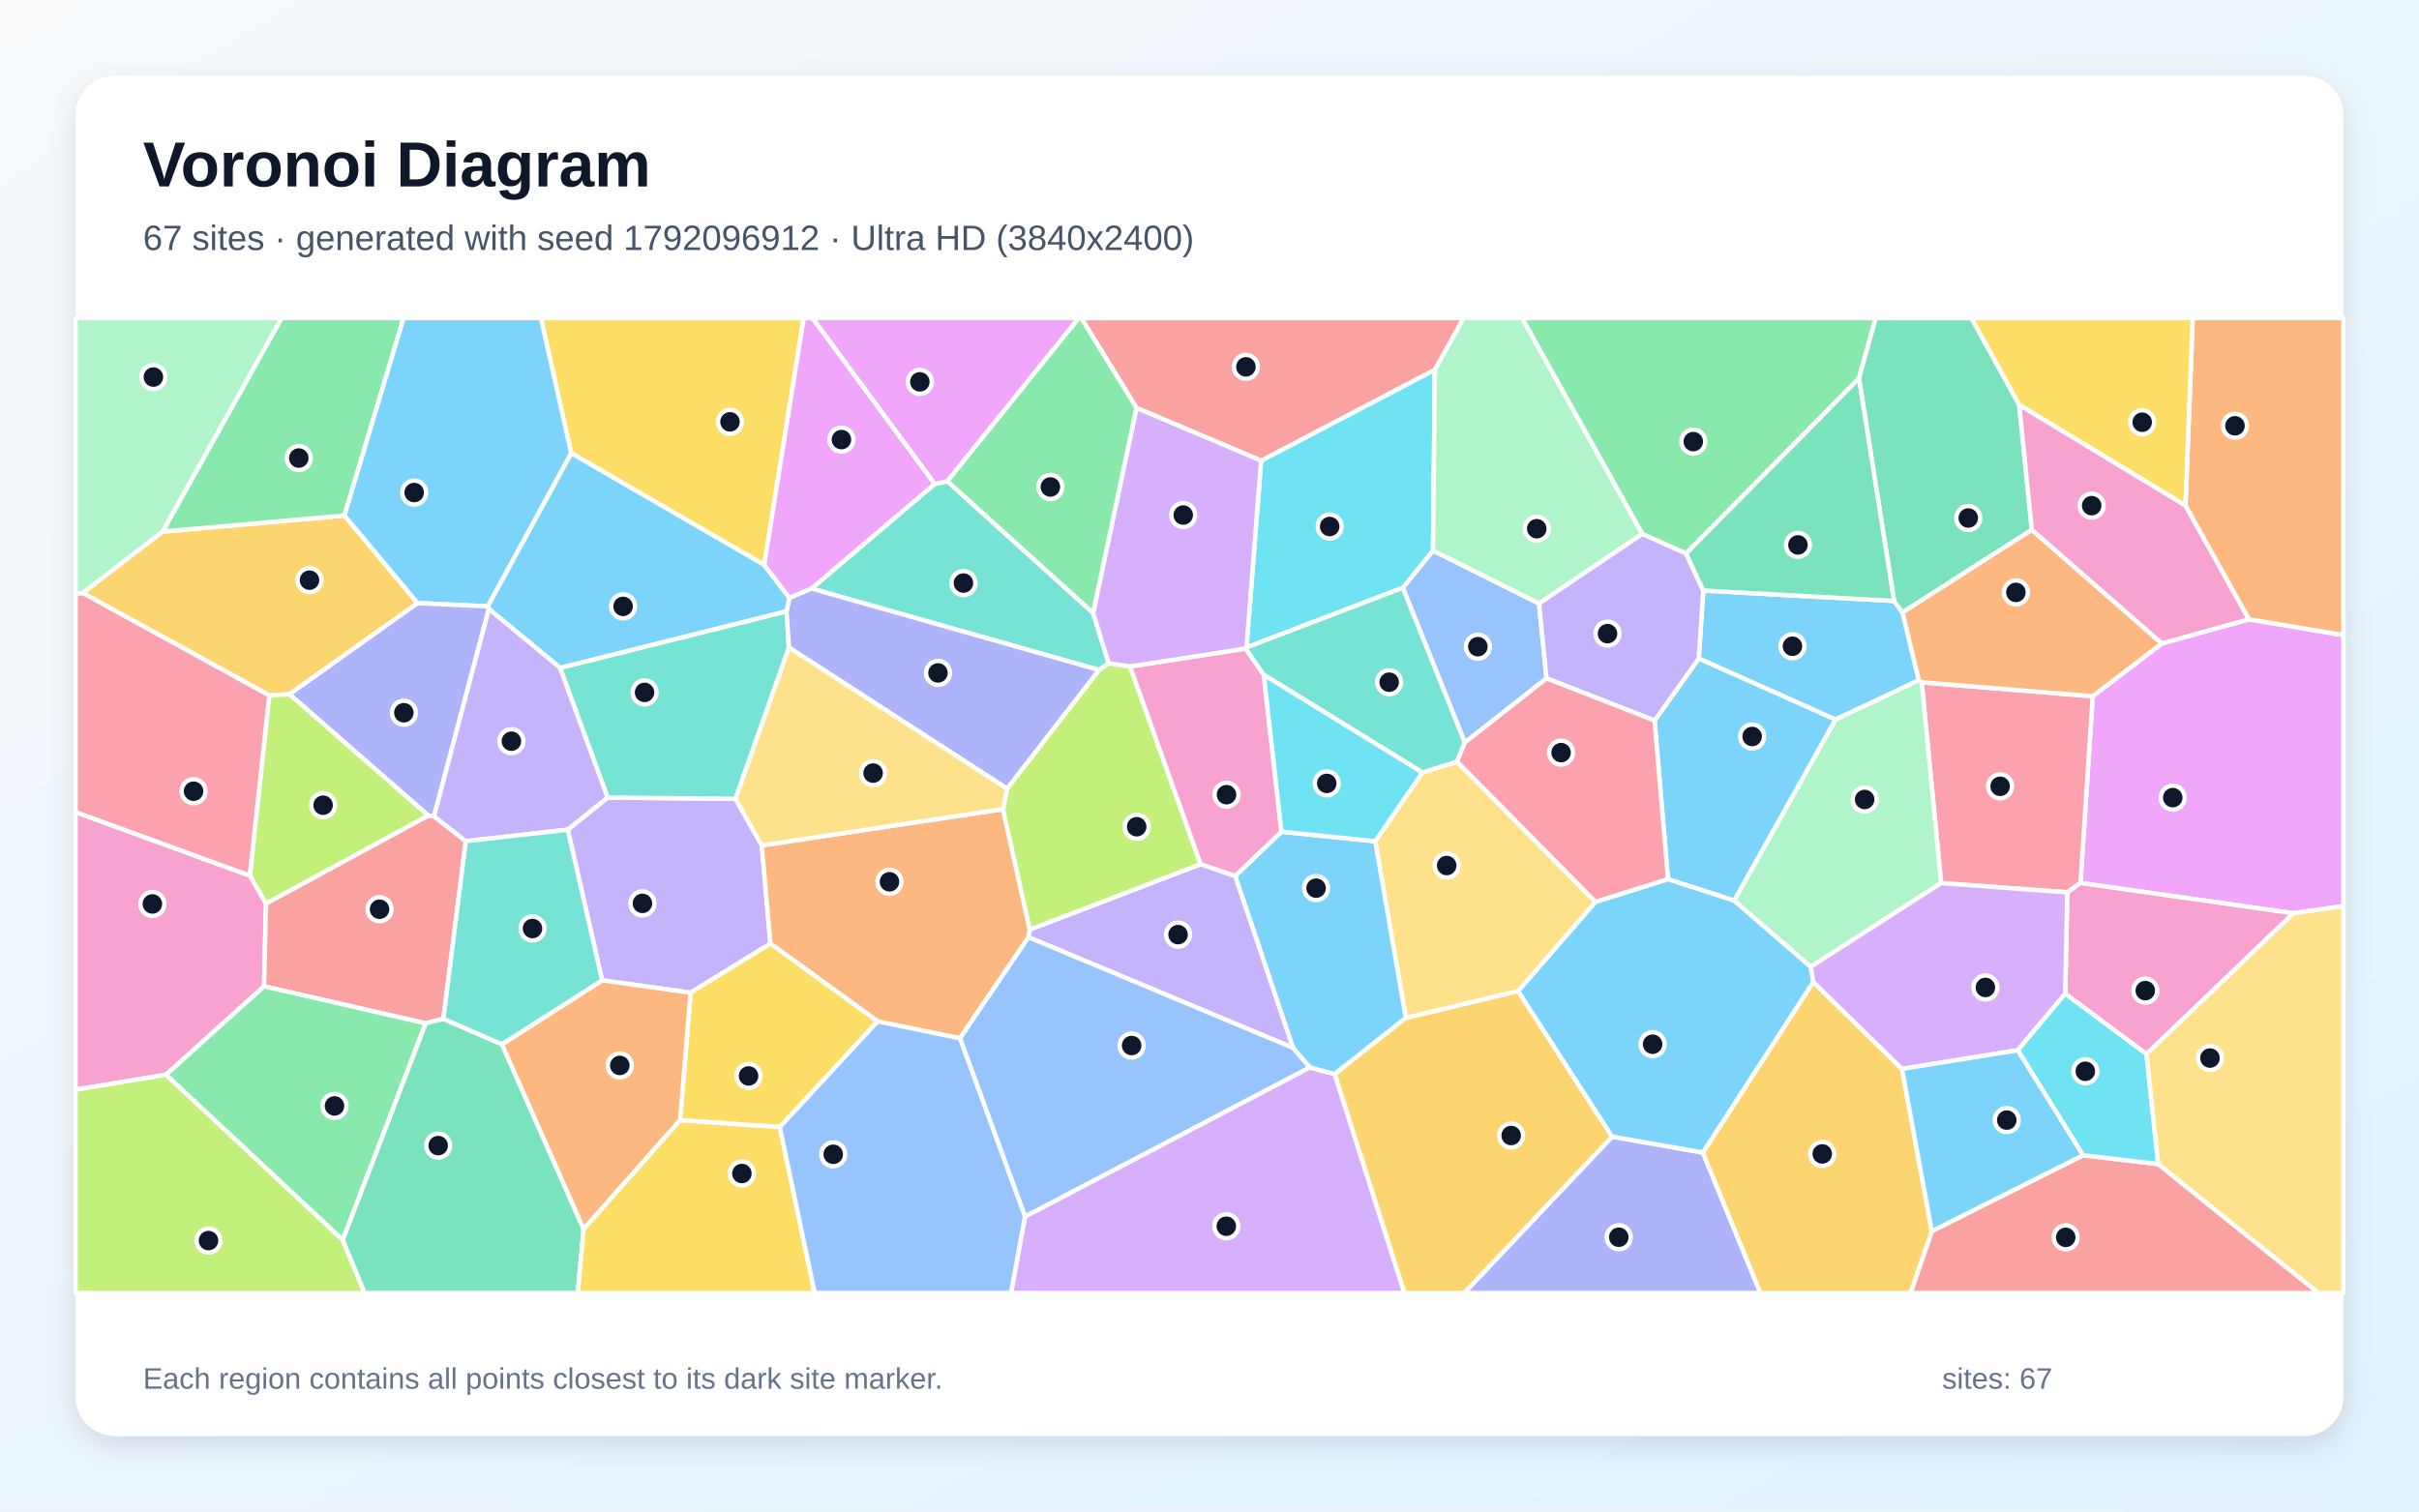
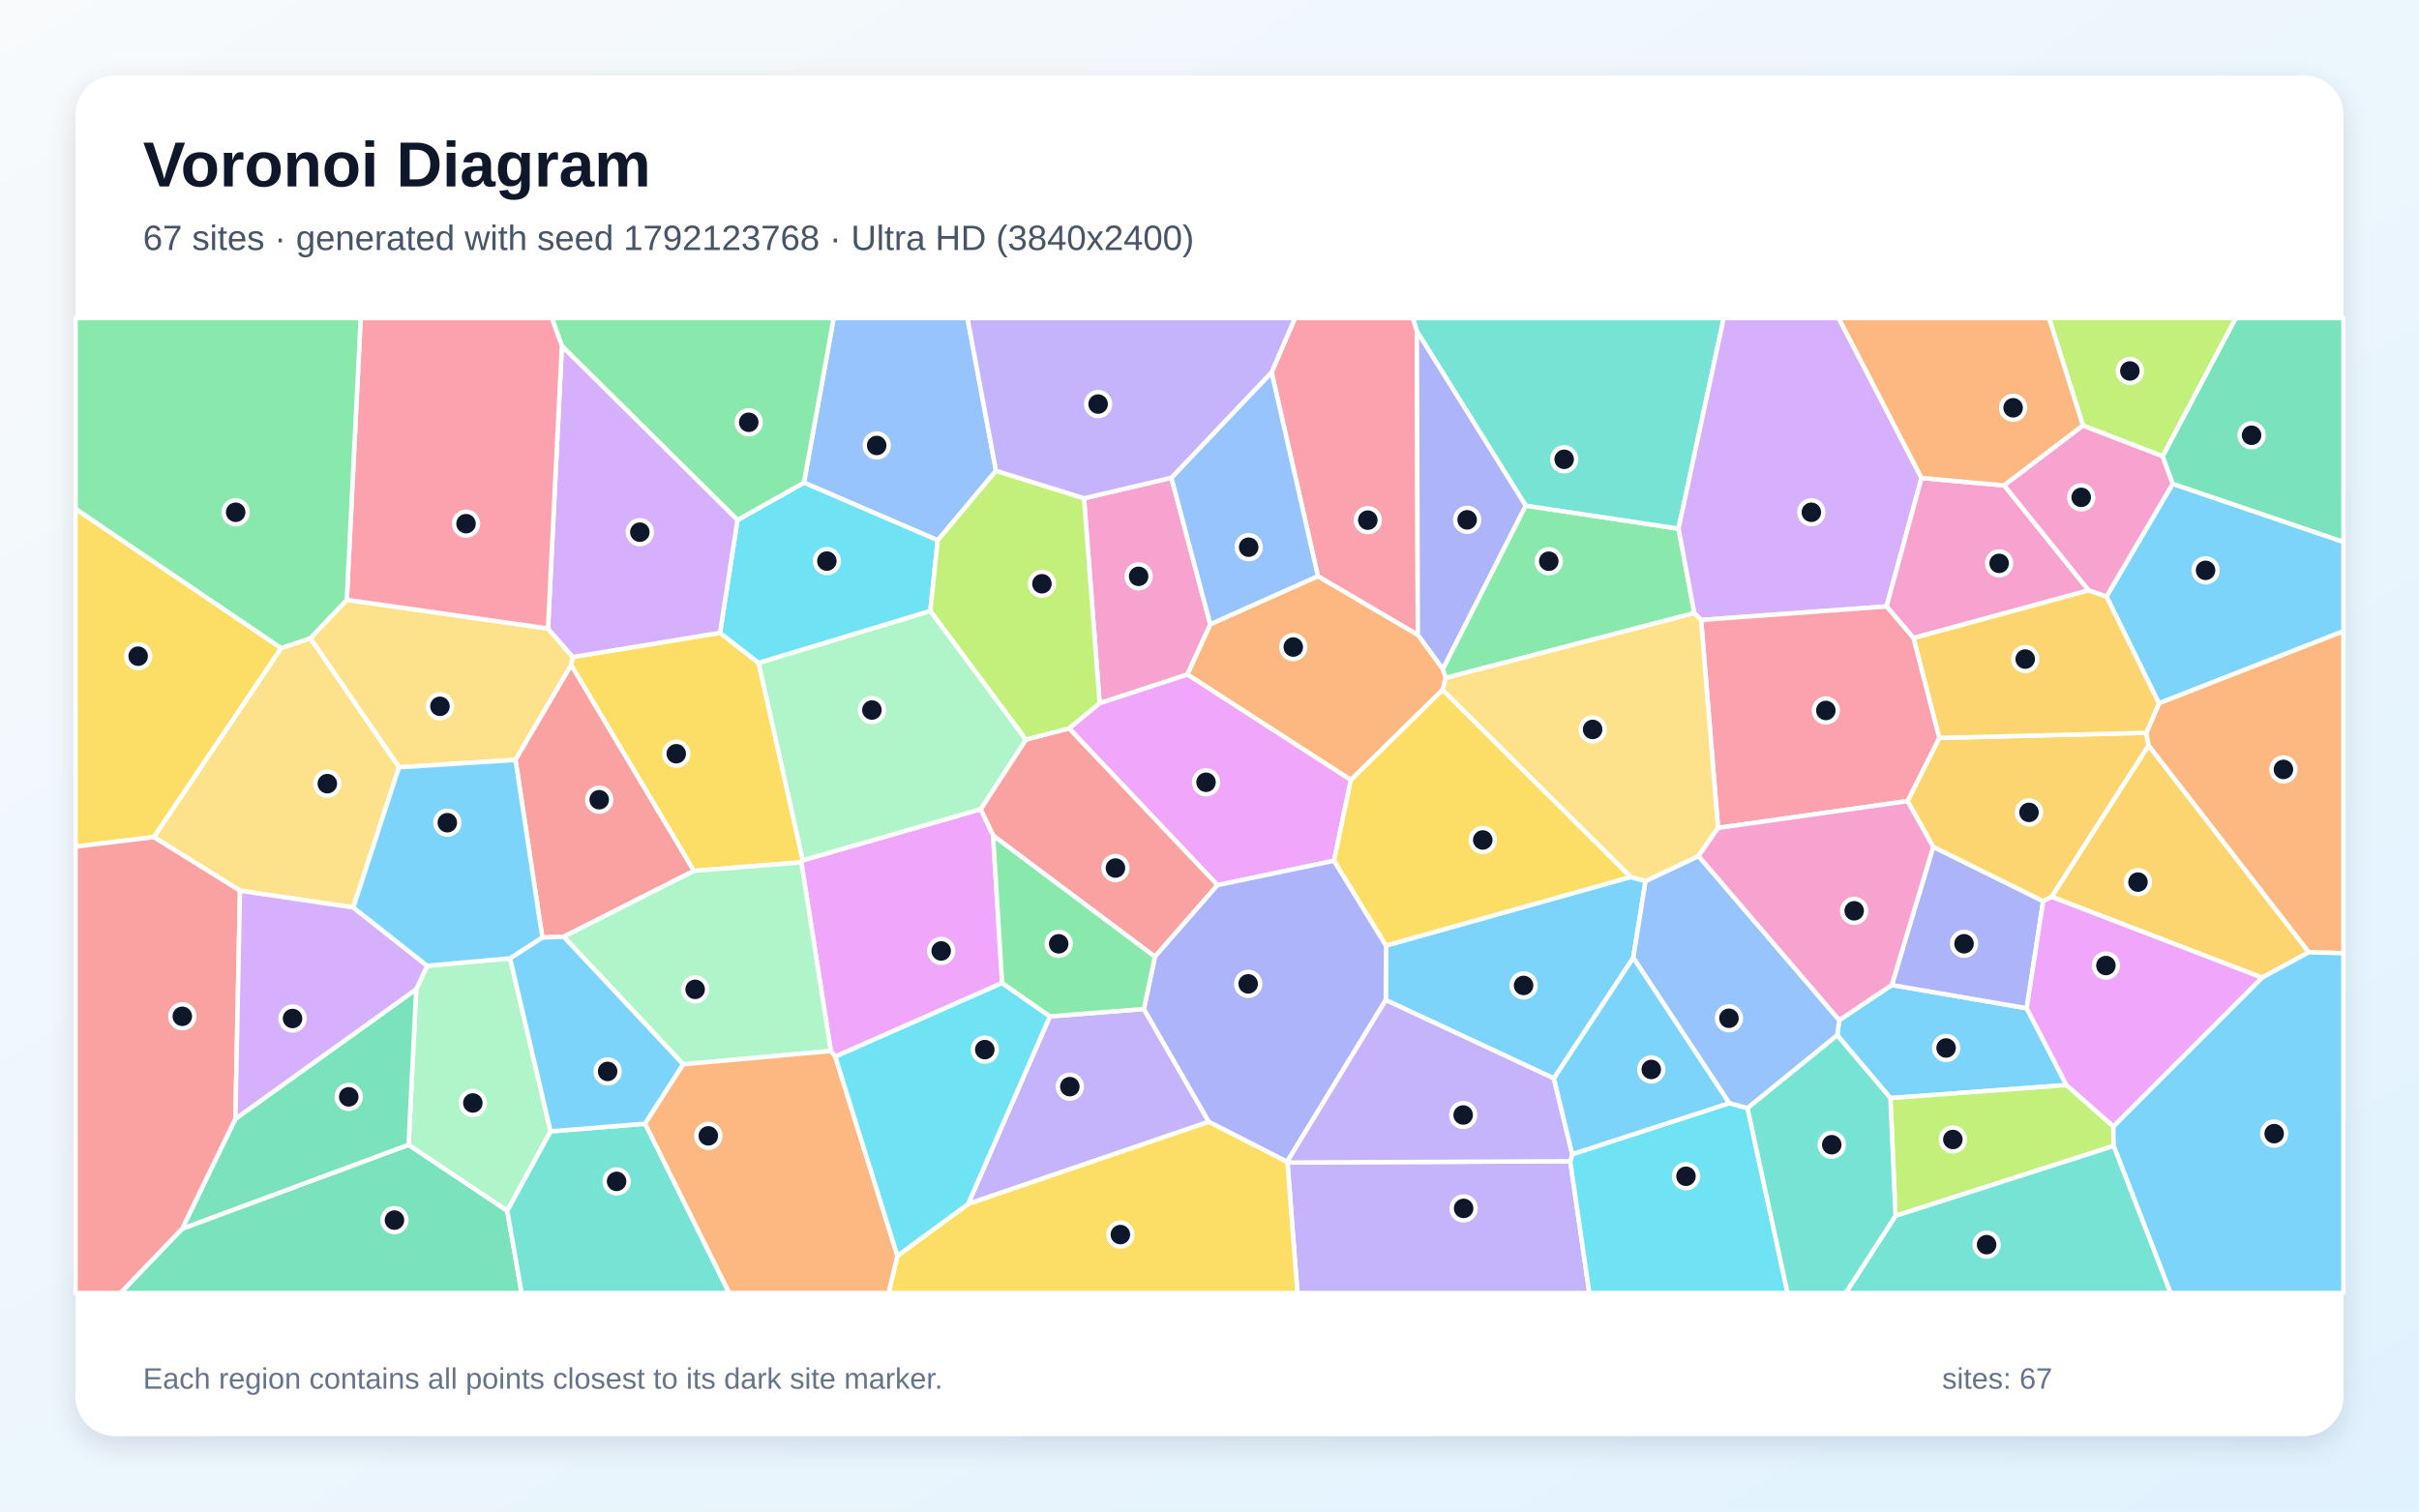
<svg xmlns="http://www.w3.org/2000/svg" width="3840" height="2400" viewBox="0 0 3840 2400" role="img" aria-labelledby="title description">
  <defs>
    <linearGradient id="background" x1="0" y1="0" x2="1" y2="1">
      <stop stop-color="#F8FAFC" />
      <stop offset="1" stop-color="#E0F2FE" />
    </linearGradient>
    <filter id="shadow" x="-5%" y="-5%" width="110%" height="110%">
      <feDropShadow dx="0" dy="15" stdDeviation="22" flood-color="#0F172A" flood-opacity=".12" />
    </filter>
  </defs>
  <rect width="3840" height="2400" fill="url(#background)" />
  <rect x="120" y="120" width="3600" height="2160" rx="63" fill="#FFFFFF" filter="url(#shadow)" />
  <g font-family="Arial, sans-serif">
    <text x="227" y="296" font-size="101" font-weight="700" fill="#0F172A">Voronoi Diagram</text>
-     <text x="227" y="397" font-size="56" fill="#475569">67 sites · generated with seed 1792096912 · Ultra HD (3840x2400)</text>
+     <text x="227" y="397" font-size="56" fill="#475569">67 sites · generated with seed 1792123768 · Ultra HD (3840x2400)</text>
  </g>
  <g stroke="#FFFFFF" stroke-width="7" stroke-linejoin="round">
-     <polygon points="3046.1,1080.2 2913.7,1142.5 2696.6,1045.6 2703.9,937.7 3006.7,954.2 3020.1,972.5" fill="#38BDF8" fill-opacity="0.65" />
-     <polygon points="1096.3,1576.2 955.9,1556.6 901.2,1317.4 964.5,1266.3 1167.6,1268.4 1209.3,1342.3 1223.0,1498.3" fill="#A78BFA" fill-opacity="0.65" />
-     <polygon points="263.6,1706.4 120.0,1730.3 120.0,1289.4 396.8,1390.4 422.3,1434.5 419.2,1566.1" fill="#F472B6" fill-opacity="0.65" />
-     <polygon points="1592.2,1284.7 1634.8,1476.0 1632.6,1488.1 1523.9,1648.7 1393.2,1621.8 1223.0,1498.3 1209.3,1342.3" fill="#FB923C" fill-opacity="0.65" />
-     <polygon points="1237.9,1789.6 1079.6,1778.8 1096.3,1576.2 1223.0,1498.3 1393.2,1621.8" fill="#FACC15" fill-opacity="0.65" />
-     <polygon points="2676.5,878.9 2606.9,847.8 2416.0,505.0 2977.6,505.0 2951.0,600.9" fill="#4ADE80" fill-opacity="0.65" />
-     <polygon points="1483.6,768.5 1503.9,764.1 1735.2,973.2 1759.9,1053.1 1744.8,1063.9 1288.3,934.5" fill="#2DD4BF" fill-opacity="0.65" />
-     <polygon points="2443.1,958.3 2455.0,1077.1 2325.3,1179.1 2226.8,933.3 2274.8,874.2" fill="#60A5FA" fill-opacity="0.65" />
-     <polygon points="3640.7,1450.1 3302.6,1402.0 3322.1,1105.5 3431.8,1021.6 3570.1,983.3 3720.0,1008.4 3720.0,1438.7" fill="#E879F9" fill-opacity="0.65" />
-     <polygon points="3205.4,642.7 3225.4,841.2 3020.1,972.5 3006.7,954.2 2951.0,600.9 2977.6,505.0 3129.5,505.0" fill="#34D399" fill-opacity="0.65" />
-     <polygon points="703.9,1617.7 675.6,1624.8 419.2,1566.1 422.3,1434.5 679.8,1294.9 689.0,1296.1 739.4,1335.6" fill="#F87171" fill-opacity="0.65" />
-     <polygon points="2559.1,1804.7 2703.2,1830.0 2794.6,2053.0 2324.2,2053.0" fill="#818CF8" fill-opacity="0.65" />
-     <polygon points="258.1,844.0 546.8,818.6 663.0,957.6 459.5,1102.4 427.7,1104.3 131.2,941.5" fill="#FBBF24" fill-opacity="0.65" />
-     <polygon points="120.0,1730.3 263.6,1706.4 544.0,1968.6 578.9,2053.0 120.0,2053.0" fill="#A3E635" fill-opacity="0.65" />
-     <polygon points="1627.1,1931.6 2079.1,1694.8 2118.8,1705.4 2229.5,2053.0 1604.9,2053.0" fill="#C084FC" fill-opacity="0.65" />
-     <polygon points="3281.7,1416.9 3081.4,1402.2 3050.5,1083.4 3322.1,1105.5 3302.6,1402.0" fill="#FB7185" fill-opacity="0.65" />
-     <polygon points="2002.0,731.4 2277.8,586.9 2274.8,874.2 2226.8,933.3 1978.7,1028.1" fill="#22D3EE" fill-opacity="0.65" />
-     <polygon points="3050.5,1083.4 3081.4,1402.2 2874.3,1535.2 2752.8,1430.0 2913.7,1142.5 3046.1,1080.2" fill="#86EFAC" fill-opacity="0.65" />
-     <polygon points="2532.9,1432.1 2410.0,1573.8 2231.6,1616.4 2183.1,1335.8 2257.9,1226.6 2312.9,1209.3" fill="#FCD34D" fill-opacity="0.65" />
-     <polygon points="2034.2,1320.6 2183.1,1335.8 2231.6,1616.4 2118.8,1705.4 2079.1,1694.8 2052.5,1663.8 1960.7,1390.9" fill="#38BDF8" fill-opacity="0.65" />
-     <polygon points="2752.8,1430.0 2647.8,1396.1 2626.5,1144.1 2696.6,1045.6 2913.7,1142.5" fill="#38BDF8" fill-opacity="0.65" />
-     <polygon points="1905.9,1372.0 1960.7,1390.9 2052.5,1663.8 1632.6,1488.1 1634.8,1476.0" fill="#A78BFA" fill-opacity="0.65" />
-     <polygon points="3407.4,1673.8 3278.4,1577.9 3281.7,1416.9 3302.6,1402.0 3640.7,1450.1" fill="#F472B6" fill-opacity="0.65" />
-     <polygon points="3431.8,1021.6 3322.1,1105.5 3050.5,1083.4 3046.1,1080.2 3020.1,972.5 3225.4,841.2" fill="#FB923C" fill-opacity="0.65" />
-     <polygon points="1213.2,897.0 906.7,719.5 858.6,505.0 1275.8,505.0" fill="#FACC15" fill-opacity="0.65" />
-     <polygon points="546.8,818.6 258.1,844.0 446.9,505.0 640.7,505.0" fill="#4ADE80" fill-opacity="0.65" />
-     <polygon points="889.0,1060.4 1248.6,970.5 1252.4,1028.2 1167.6,1268.4 964.5,1266.3" fill="#2DD4BF" fill-opacity="0.65" />
-     <polygon points="2052.5,1663.8 2079.1,1694.8 1627.1,1931.6 1523.9,1648.7 1632.6,1488.1" fill="#60A5FA" fill-opacity="0.65" />
-     <polygon points="1503.9,764.1 1483.6,768.5 1289.6,505.0 1712.5,505.0" fill="#E879F9" fill-opacity="0.65" />
-     <polygon points="544.0,1968.6 675.6,1624.8 703.9,1617.7 796.8,1658.1 926.5,1951.7 917.2,2053.0 578.9,2053.0" fill="#34D399" fill-opacity="0.65" />
-     <polygon points="3066.6,1954.9 3306.7,1834.3 3426.0,1848.3 3680.5,2053.0 3032.9,2053.0" fill="#F87171" fill-opacity="0.65" />
-     <polygon points="1598.8,1252.4 1252.4,1028.2 1248.6,970.5 1253.1,949.1 1288.3,934.5 1744.8,1063.9" fill="#818CF8" fill-opacity="0.65" />
-     <polygon points="2703.2,1830.0 2878.4,1559.1 3019.3,1697.2 3066.6,1954.9 3032.9,2053.0 2794.6,2053.0" fill="#FBBF24" fill-opacity="0.65" />
-     <polygon points="1793.9,1058.2 1905.9,1372.0 1634.8,1476.0 1592.2,1284.7 1598.8,1252.4 1744.8,1063.9 1759.9,1053.1" fill="#A3E635" fill-opacity="0.65" />
-     <polygon points="3203.1,1667.6 3019.3,1697.2 2878.4,1559.1 2874.3,1535.2 3081.4,1402.2 3281.7,1416.9 3278.4,1577.9" fill="#C084FC" fill-opacity="0.65" />
-     <polygon points="131.2,941.5 427.7,1104.3 396.8,1390.4 120.0,1289.4 120.0,942.6" fill="#FB7185" fill-opacity="0.65" />
-     <polygon points="3426.0,1848.3 3306.7,1834.3 3203.1,1667.6 3278.4,1577.9 3407.4,1673.8" fill="#22D3EE" fill-opacity="0.65" />
-     <polygon points="2443.1,958.3 2274.8,874.2 2277.8,586.9 2323.3,505.0 2416.0,505.0 2606.9,847.8" fill="#86EFAC" fill-opacity="0.65" />
-     <polygon points="3426.0,1848.3 3407.4,1673.8 3640.7,1450.1 3720.0,1438.7 3720.0,2053.0 3680.5,2053.0" fill="#FCD34D" fill-opacity="0.65" />
-     <polygon points="776.1,966.9 774.1,962.8 906.7,719.5 1213.2,897.0 1253.1,949.1 1248.6,970.5 889.0,1060.4" fill="#38BDF8" fill-opacity="0.65" />
-     <polygon points="906.7,719.5 774.1,962.8 663.0,957.6 546.8,818.6 640.7,505.0 858.6,505.0" fill="#38BDF8" fill-opacity="0.65" />
-     <polygon points="2626.5,1144.1 2455.0,1077.1 2443.1,958.3 2606.9,847.8 2676.5,878.9 2703.9,937.7 2696.6,1045.6" fill="#A78BFA" fill-opacity="0.65" />
-     <polygon points="1977.4,1029.8 2006.2,1071.5 2034.2,1320.6 1960.7,1390.9 1905.9,1372.0 1793.9,1058.2" fill="#F472B6" fill-opacity="0.65" />
-     <polygon points="926.5,1951.7 796.8,1658.1 955.9,1556.6 1096.3,1576.2 1079.6,1778.8" fill="#FB923C" fill-opacity="0.65" />
-     <polygon points="926.5,1951.7 1079.6,1778.8 1237.9,1789.6 1293.3,2053.0 917.2,2053.0" fill="#FACC15" fill-opacity="0.65" />
-     <polygon points="544.0,1968.6 263.6,1706.4 419.2,1566.1 675.6,1624.8" fill="#4ADE80" fill-opacity="0.65" />
-     <polygon points="2312.9,1209.3 2257.9,1226.6 2006.2,1071.5 1977.4,1029.8 1978.7,1028.1 2226.8,933.3 2325.3,1179.1" fill="#2DD4BF" fill-opacity="0.65" />
-     <polygon points="1237.9,1789.6 1393.2,1621.8 1523.9,1648.7 1627.1,1931.6 1604.9,2053.0 1293.3,2053.0" fill="#60A5FA" fill-opacity="0.65" />
-     <polygon points="1483.6,768.5 1288.3,934.5 1253.1,949.1 1213.2,897.0 1275.8,505.0 1289.6,505.0" fill="#E879F9" fill-opacity="0.65" />
-     <polygon points="3006.7,954.2 2703.9,937.7 2676.5,878.9 2951.0,600.9" fill="#34D399" fill-opacity="0.65" />
-     <polygon points="2277.8,586.9 2002.0,731.4 1804.1,647.7 1716.4,505.0 2323.3,505.0" fill="#F87171" fill-opacity="0.65" />
-     <polygon points="689.0,1296.1 679.8,1294.9 459.5,1102.4 663.0,957.6 774.1,962.8 776.1,966.9" fill="#818CF8" fill-opacity="0.65" />
-     <polygon points="2118.8,1705.4 2231.6,1616.4 2410.0,1573.8 2559.1,1804.7 2324.2,2053.0 2229.5,2053.0" fill="#FBBF24" fill-opacity="0.65" />
-     <polygon points="679.8,1294.9 422.3,1434.5 396.8,1390.4 427.7,1104.3 459.5,1102.4" fill="#A3E635" fill-opacity="0.65" />
-     <polygon points="1804.1,647.7 2002.0,731.4 1978.7,1028.1 1977.4,1029.8 1793.9,1058.2 1759.9,1053.1 1735.2,973.2" fill="#C084FC" fill-opacity="0.65" />
-     <polygon points="2626.5,1144.1 2647.8,1396.1 2532.9,1432.1 2312.9,1209.3 2325.3,1179.1 2455.0,1077.1" fill="#FB7185" fill-opacity="0.65" />
-     <polygon points="2257.9,1226.6 2183.1,1335.8 2034.2,1320.6 2006.2,1071.5" fill="#22D3EE" fill-opacity="0.65" />
-     <polygon points="258.1,844.0 131.2,941.5 120.0,942.6 120.0,505.0 446.9,505.0" fill="#86EFAC" fill-opacity="0.65" />
-     <polygon points="1252.4,1028.2 1598.8,1252.4 1592.2,1284.7 1209.3,1342.3 1167.6,1268.4" fill="#FCD34D" fill-opacity="0.65" />
-     <polygon points="2410.0,1573.8 2532.9,1432.1 2647.8,1396.1 2752.8,1430.0 2874.3,1535.2 2878.4,1559.1 2703.2,1830.0 2559.1,1804.7" fill="#38BDF8" fill-opacity="0.65" />
-     <polygon points="3306.7,1834.3 3066.6,1954.9 3019.3,1697.2 3203.1,1667.6" fill="#38BDF8" fill-opacity="0.65" />
-     <polygon points="776.1,966.9 889.0,1060.4 964.5,1266.3 901.2,1317.4 739.4,1335.6 689.0,1296.1" fill="#A78BFA" fill-opacity="0.65" />
-     <polygon points="3469.3,802.5 3570.1,983.3 3431.8,1021.6 3225.4,841.2 3205.4,642.7" fill="#F472B6" fill-opacity="0.65" />
-     <polygon points="3570.1,983.3 3469.3,802.5 3480.8,505.0 3720.0,505.0 3720.0,1008.4" fill="#FB923C" fill-opacity="0.65" />
-     <polygon points="3469.3,802.5 3205.4,642.7 3129.5,505.0 3480.8,505.0" fill="#FACC15" fill-opacity="0.65" />
-     <polygon points="1804.1,647.7 1735.2,973.2 1503.9,764.1 1712.5,505.0 1716.4,505.0" fill="#4ADE80" fill-opacity="0.65" />
-     <polygon points="796.8,1658.1 703.9,1617.7 739.4,1335.6 901.2,1317.4 955.9,1556.6" fill="#2DD4BF" fill-opacity="0.65" />
+     <polygon points="3280.4,1722.9 3000.9,1743.6 2916.5,1643.8 2919.7,1619.8 3003.1,1564.0 3217.3,1600.9" fill="#38BDF8" fill-opacity="0.65" />
+     <polygon points="1815.8,1602.1 1919.0,1781.2 1536.8,1911.7 1666.6,1613.8" fill="#A78BFA" fill-opacity="0.65" />
+     <polygon points="3306.5,675.5 3433.1,724.2 3449.2,768.2 3344.0,947.4 3315.4,937.5 3181.2,770.7" fill="#F472B6" fill-opacity="0.65" />
+     <polygon points="2289.9,1095.6 2144.4,1238.5 1884.7,1070.9 1921.2,991.2 2092.1,914.8 2250.7,1007.9 2290.4,1062.1 2295.2,1076.4" fill="#FB923C" fill-opacity="0.65" />
+     <polygon points="1274.4,1366.0 1272.1,1369.2 1101.5,1382.8 906.7,1056.1 909.3,1043.2 1143.0,1004.8 1204.4,1052.7" fill="#FACC15" fill-opacity="0.65" />
+     <polygon points="2295.2,1076.4 2290.4,1062.1 2421.9,802.8 2664.6,839.4 2689.6,973.5" fill="#4ADE80" fill-opacity="0.65" />
+     <polygon points="2664.6,839.4 2421.9,802.8 2249.2,526.0 2242.7,505.0 2736.3,505.0" fill="#2DD4BF" fill-opacity="0.65" />
+     <polygon points="1581.1,747.5 1488.6,857.9 1276.2,766.4 1323.4,505.0 1535.8,505.0" fill="#60A5FA" fill-opacity="0.65" />
+     <polygon points="2117.7,1366.7 1932.7,1405.4 1697.0,1156.5 1745.6,1116.4 1884.7,1070.9 2144.4,1238.5" fill="#E879F9" fill-opacity="0.65" />
+     <polygon points="289.1,1951.0 648.6,1817.7 805.3,1922.4 828.0,2053.0 191.2,2053.0" fill="#34D399" fill-opacity="0.65" />
+     <polygon points="1576.5,1326.7 1556.6,1284.9 1628.4,1174.3 1697.0,1156.5 1932.7,1405.4 1833.4,1519.1" fill="#F87171" fill-opacity="0.65" />
+     <polygon points="3217.3,1600.9 3003.1,1564.0 3068.9,1344.6 3243.4,1430.8" fill="#818CF8" fill-opacity="0.65" />
+     <polygon points="3028.0,1272.0 3078.4,1171.7 3407.2,1163.5 3410.7,1183.9 3257.0,1424.0 3243.4,1430.8 3068.9,1344.6" fill="#FBBF24" fill-opacity="0.65" />
+     <polygon points="3009.0,1930.6 3000.9,1743.6 3280.4,1722.9 3354.8,1788.4 3355.3,1819.6" fill="#A3E635" fill-opacity="0.65" />
+     <polygon points="3050.3,759.0 2994.8,962.9 2700.4,984.4 2689.6,973.5 2664.6,839.4 2736.3,505.0 2918.8,505.0" fill="#C084FC" fill-opacity="0.65" />
+     <polygon points="2249.2,526.0 2250.7,1007.9 2092.1,914.8 2018.6,591.1 2055.7,505.0 2242.7,505.0" fill="#FB7185" fill-opacity="0.65" />
+     <polygon points="1170.7,825.7 1276.2,766.4 1488.6,857.9 1476.8,970.3 1204.4,1052.7 1143.0,1004.8" fill="#22D3EE" fill-opacity="0.65" />
+     <polygon points="660.7,1570.7 678.1,1533.5 809.7,1521.6 874.0,1796.4 805.3,1922.4 648.6,1817.7" fill="#86EFAC" fill-opacity="0.65" />
+     <polygon points="818.3,1206.6 633.4,1218.3 492.6,1013.4 550.5,952.4 869.9,998.0 909.3,1043.2 906.7,1056.1" fill="#FCD34D" fill-opacity="0.65" />
+     <polygon points="2588.4,1392.5 2612.2,1398.9 2592.7,1520.8 2466.7,1712.3 2199.8,1587.9 2200.3,1501.3" fill="#38BDF8" fill-opacity="0.65" />
+     <polygon points="3427.2,1116.7 3344.0,947.4 3449.2,768.2 3720.0,860.4 3720.0,1002.3" fill="#38BDF8" fill-opacity="0.65" />
+     <polygon points="2043.8,1845.9 2492.7,1843.8 2523.0,2053.0 2059.6,2053.0" fill="#A78BFA" fill-opacity="0.65" />
+     <polygon points="1859.5,758.6 1921.2,991.2 1884.7,1070.9 1745.6,1116.4 1720.8,791.2" fill="#F472B6" fill-opacity="0.65" />
+     <polygon points="3665.0,1512.1 3410.7,1183.9 3407.2,1163.5 3427.2,1116.7 3720.0,1002.3 3720.0,1513.5" fill="#FB923C" fill-opacity="0.65" />
+     <polygon points="1424.6,1994.0 1536.8,1911.7 1919.0,1781.2 2043.3,1844.5 2043.8,1845.9 2059.6,2053.0 1410.5,2053.0" fill="#FACC15" fill-opacity="0.65" />
+     <polygon points="1276.2,766.4 1170.7,825.7 891.9,549.4 876.0,505.0 1323.4,505.0" fill="#4ADE80" fill-opacity="0.65" />
+     <polygon points="805.3,1922.4 874.0,1796.4 1024.1,1784.2 1157.6,2053.0 828.0,2053.0" fill="#2DD4BF" fill-opacity="0.65" />
+     <polygon points="2018.6,591.1 2092.1,914.8 1921.2,991.2 1859.5,758.6" fill="#60A5FA" fill-opacity="0.65" />
+     <polygon points="1590.8,1560.9 1326.0,1677.7 1318.9,1668.8 1272.1,1369.2 1274.4,1366.0 1556.6,1284.9 1576.5,1326.7" fill="#E879F9" fill-opacity="0.65" />
+     <polygon points="3449.2,768.2 3433.1,724.2 3549.0,505.0 3720.0,505.0 3720.0,860.4" fill="#34D399" fill-opacity="0.65" />
+     <polygon points="894.8,1487.4 860.9,1488.5 818.3,1206.6 906.7,1056.1 1101.5,1382.8" fill="#F87171" fill-opacity="0.65" />
+     <polygon points="2043.3,1844.5 1919.0,1781.2 1815.8,1602.1 1833.4,1519.1 1932.7,1405.4 2117.7,1366.7 2200.3,1501.3 2199.8,1587.9" fill="#818CF8" fill-opacity="0.65" />
+     <polygon points="3590.8,1552.3 3257.0,1424.0 3410.7,1183.9 3665.0,1512.1" fill="#FBBF24" fill-opacity="0.65" />
+     <polygon points="1720.8,791.2 1745.6,1116.4 1697.0,1156.5 1628.4,1174.3 1476.8,970.3 1488.6,857.9 1581.1,747.5" fill="#A3E635" fill-opacity="0.65" />
+     <polygon points="891.9,549.4 1170.7,825.7 1143.0,1004.8 909.3,1043.2 869.9,998.0" fill="#C084FC" fill-opacity="0.65" />
+     <polygon points="891.9,549.4 869.9,998.0 550.5,952.4 572.6,505.0 876.0,505.0" fill="#FB7185" fill-opacity="0.65" />
+     <polygon points="2492.7,1843.8 2495.8,1832.6 2745.1,1751.6 2774.1,1759.5 2837.6,2053.0 2523.0,2053.0" fill="#22D3EE" fill-opacity="0.65" />
+     <polygon points="1318.9,1668.8 1084.5,1689.9 894.8,1487.4 1101.5,1382.8 1272.1,1369.2" fill="#86EFAC" fill-opacity="0.65" />
+     <polygon points="560.9,1440.9 381.0,1414.3 244.1,1329.1 446.3,1029.0 492.6,1013.4 633.4,1218.3" fill="#FCD34D" fill-opacity="0.65" />
+     <polygon points="1084.5,1689.9 1024.1,1784.2 874.0,1796.4 809.7,1521.6 860.9,1488.5 894.8,1487.4" fill="#38BDF8" fill-opacity="0.65" />
+     <polygon points="3355.3,1819.6 3354.8,1788.4 3590.8,1552.3 3665.0,1512.1 3720.0,1513.5 3720.0,2053.0 3445.5,2053.0" fill="#38BDF8" fill-opacity="0.65" />
+     <polygon points="2495.8,1832.6 2492.7,1843.8 2043.8,1845.9 2043.3,1844.5 2199.8,1587.9 2466.7,1712.3" fill="#A78BFA" fill-opacity="0.65" />
+     <polygon points="3037.5,1013.1 2994.8,962.9 3050.3,759.0 3181.2,770.7 3315.4,937.5" fill="#F472B6" fill-opacity="0.65" />
+     <polygon points="1024.1,1784.2 1084.5,1689.9 1318.9,1668.8 1326.0,1677.7 1424.6,1994.0 1410.5,2053.0 1157.6,2053.0" fill="#FB923C" fill-opacity="0.65" />
+     <polygon points="446.3,1029.0 244.1,1329.1 120.0,1344.3 120.0,808.0" fill="#FACC15" fill-opacity="0.65" />
+     <polygon points="550.5,952.4 492.6,1013.4 446.3,1029.0 120.0,808.0 120.0,505.0 572.6,505.0" fill="#4ADE80" fill-opacity="0.65" />
+     <polygon points="3009.0,1930.6 3355.3,1819.6 3445.5,2053.0 2929.9,2053.0" fill="#2DD4BF" fill-opacity="0.65" />
+     <polygon points="2774.1,1759.5 2745.1,1751.6 2592.7,1520.8 2612.2,1398.9 2696.3,1359.2 2919.7,1619.8 2916.5,1643.8" fill="#60A5FA" fill-opacity="0.65" />
+     <polygon points="3354.8,1788.4 3280.4,1722.9 3217.3,1600.9 3243.4,1430.8 3257.0,1424.0 3590.8,1552.3" fill="#E879F9" fill-opacity="0.65" />
+     <polygon points="373.7,1776.5 660.7,1570.7 648.6,1817.7 289.1,1951.0" fill="#34D399" fill-opacity="0.65" />
+     <polygon points="120.0,1344.3 244.1,1329.1 381.0,1414.3 373.7,1776.5 289.1,1951.0 191.2,2053.0 120.0,2053.0" fill="#F87171" fill-opacity="0.65" />
+     <polygon points="2249.2,526.0 2421.9,802.8 2290.4,1062.1 2250.7,1007.9" fill="#818CF8" fill-opacity="0.65" />
+     <polygon points="3427.2,1116.7 3407.2,1163.5 3078.4,1171.7 3037.5,1013.1 3315.4,937.5 3344.0,947.4" fill="#FBBF24" fill-opacity="0.65" />
+     <polygon points="3433.1,724.2 3306.5,675.5 3252.6,505.0 3549.0,505.0" fill="#A3E635" fill-opacity="0.65" />
+     <polygon points="381.0,1414.3 560.9,1440.9 678.1,1533.5 660.7,1570.7 373.7,1776.5" fill="#C084FC" fill-opacity="0.65" />
+     <polygon points="2727.3,1314.6 2700.4,984.4 2994.8,962.9 3037.5,1013.1 3078.4,1171.7 3028.0,1272.0" fill="#FB7185" fill-opacity="0.65" />
+     <polygon points="1326.0,1677.7 1590.8,1560.9 1666.6,1613.8 1536.8,1911.7 1424.6,1994.0" fill="#22D3EE" fill-opacity="0.65" />
+     <polygon points="1274.4,1366.0 1204.4,1052.7 1476.8,970.3 1628.4,1174.3 1556.6,1284.9" fill="#86EFAC" fill-opacity="0.65" />
+     <polygon points="2727.3,1314.6 2696.3,1359.2 2612.2,1398.9 2588.4,1392.5 2289.9,1095.6 2295.2,1076.4 2689.6,973.5 2700.4,984.4" fill="#FCD34D" fill-opacity="0.65" />
+     <polygon points="860.9,1488.5 809.7,1521.6 678.1,1533.5 560.9,1440.9 633.4,1218.3 818.3,1206.6" fill="#38BDF8" fill-opacity="0.65" />
+     <polygon points="2745.1,1751.6 2495.8,1832.6 2466.7,1712.3 2592.7,1520.8" fill="#38BDF8" fill-opacity="0.65" />
+     <polygon points="2018.6,591.1 1859.5,758.6 1720.8,791.2 1581.1,747.5 1535.8,505.0 2055.7,505.0" fill="#A78BFA" fill-opacity="0.65" />
+     <polygon points="2696.3,1359.2 2727.3,1314.6 3028.0,1272.0 3068.9,1344.6 3003.1,1564.0 2919.7,1619.8" fill="#F472B6" fill-opacity="0.65" />
+     <polygon points="3306.5,675.5 3181.2,770.7 3050.3,759.0 2918.8,505.0 3252.6,505.0" fill="#FB923C" fill-opacity="0.65" />
+     <polygon points="2588.4,1392.5 2200.3,1501.3 2117.7,1366.7 2144.4,1238.5 2289.9,1095.6" fill="#FACC15" fill-opacity="0.65" />
+     <polygon points="1590.8,1560.9 1576.5,1326.7 1833.4,1519.1 1815.8,1602.1 1666.6,1613.8" fill="#4ADE80" fill-opacity="0.65" />
+     <polygon points="2774.1,1759.5 2916.5,1643.8 3000.9,1743.6 3009.0,1930.6 2929.9,2053.0 2837.6,2053.0" fill="#2DD4BF" fill-opacity="0.65" />
  </g>
  <g>
-     <circle cx="2845.4" cy="1026.1" r="19" fill="#0F172A" stroke="#FFFFFF" stroke-width="7" />
-     <circle cx="1019.8" cy="1434.4" r="19" fill="#0F172A" stroke="#FFFFFF" stroke-width="7" />
-     <circle cx="241.9" cy="1435.3" r="19" fill="#0F172A" stroke="#FFFFFF" stroke-width="7" />
-     <circle cx="1412.0" cy="1400.1" r="19" fill="#0F172A" stroke="#FFFFFF" stroke-width="7" />
-     <circle cx="1188.3" cy="1708.4" r="19" fill="#0F172A" stroke="#FFFFFF" stroke-width="7" />
-     <circle cx="2688.0" cy="701.2" r="19" fill="#0F172A" stroke="#FFFFFF" stroke-width="7" />
-     <circle cx="1529.4" cy="925.8" r="19" fill="#0F172A" stroke="#FFFFFF" stroke-width="7" />
-     <circle cx="2346.0" cy="1026.8" r="19" fill="#0F172A" stroke="#FFFFFF" stroke-width="7" />
-     <circle cx="3449.1" cy="1266.5" r="19" fill="#0F172A" stroke="#FFFFFF" stroke-width="7" />
-     <circle cx="3124.5" cy="822.5" r="19" fill="#0F172A" stroke="#FFFFFF" stroke-width="7" />
-     <circle cx="602.5" cy="1443.7" r="19" fill="#0F172A" stroke="#FFFFFF" stroke-width="7" />
-     <circle cx="2569.7" cy="1964.5" r="19" fill="#0F172A" stroke="#FFFFFF" stroke-width="7" />
-     <circle cx="491.3" cy="921.2" r="19" fill="#0F172A" stroke="#FFFFFF" stroke-width="7" />
-     <circle cx="331.0" cy="1969.8" r="19" fill="#0F172A" stroke="#FFFFFF" stroke-width="7" />
-     <circle cx="1946.7" cy="1947.0" r="19" fill="#0F172A" stroke="#FFFFFF" stroke-width="7" />
-     <circle cx="3175.1" cy="1248.5" r="19" fill="#0F172A" stroke="#FFFFFF" stroke-width="7" />
-     <circle cx="2110.8" cy="836.0" r="19" fill="#0F172A" stroke="#FFFFFF" stroke-width="7" />
-     <circle cx="2960.0" cy="1269.4" r="19" fill="#0F172A" stroke="#FFFFFF" stroke-width="7" />
-     <circle cx="2296.5" cy="1374.3" r="19" fill="#0F172A" stroke="#FFFFFF" stroke-width="7" />
-     <circle cx="2089.2" cy="1410.2" r="19" fill="#0F172A" stroke="#FFFFFF" stroke-width="7" />
-     <circle cx="2781.4" cy="1169.4" r="19" fill="#0F172A" stroke="#FFFFFF" stroke-width="7" />
-     <circle cx="1870.1" cy="1484.0" r="19" fill="#0F172A" stroke="#FFFFFF" stroke-width="7" />
-     <circle cx="3405.5" cy="1572.9" r="19" fill="#0F172A" stroke="#FFFFFF" stroke-width="7" />
-     <circle cx="3200.1" cy="940.6" r="19" fill="#0F172A" stroke="#FFFFFF" stroke-width="7" />
-     <circle cx="1158.8" cy="669.8" r="19" fill="#0F172A" stroke="#FFFFFF" stroke-width="7" />
-     <circle cx="474.3" cy="727.3" r="19" fill="#0F172A" stroke="#FFFFFF" stroke-width="7" />
-     <circle cx="1023.2" cy="1099.4" r="19" fill="#0F172A" stroke="#FFFFFF" stroke-width="7" />
-     <circle cx="1796.4" cy="1660.1" r="19" fill="#0F172A" stroke="#FFFFFF" stroke-width="7" />
-     <circle cx="1460.2" cy="606.3" r="19" fill="#0F172A" stroke="#FFFFFF" stroke-width="7" />
-     <circle cx="695.6" cy="1819.0" r="19" fill="#0F172A" stroke="#FFFFFF" stroke-width="7" />
-     <circle cx="3279.2" cy="1964.7" r="19" fill="#0F172A" stroke="#FFFFFF" stroke-width="7" />
-     <circle cx="1489.0" cy="1068.5" r="19" fill="#0F172A" stroke="#FFFFFF" stroke-width="7" />
-     <circle cx="2892.7" cy="1832.2" r="19" fill="#0F172A" stroke="#FFFFFF" stroke-width="7" />
-     <circle cx="1804.4" cy="1312.7" r="19" fill="#0F172A" stroke="#FFFFFF" stroke-width="7" />
-     <circle cx="3151.7" cy="1567.9" r="19" fill="#0F172A" stroke="#FFFFFF" stroke-width="7" />
-     <circle cx="307.3" cy="1256.3" r="19" fill="#0F172A" stroke="#FFFFFF" stroke-width="7" />
-     <circle cx="3310.3" cy="1701.0" r="19" fill="#0F172A" stroke="#FFFFFF" stroke-width="7" />
-     <circle cx="2439.5" cy="839.5" r="19" fill="#0F172A" stroke="#FFFFFF" stroke-width="7" />
-     <circle cx="3508.2" cy="1680.0" r="19" fill="#0F172A" stroke="#FFFFFF" stroke-width="7" />
-     <circle cx="989.1" cy="962.8" r="19" fill="#0F172A" stroke="#FFFFFF" stroke-width="7" />
-     <circle cx="657.5" cy="782.1" r="19" fill="#0F172A" stroke="#FFFFFF" stroke-width="7" />
-     <circle cx="2551.8" cy="1006.1" r="19" fill="#0F172A" stroke="#FFFFFF" stroke-width="7" />
-     <circle cx="1947.0" cy="1261.8" r="19" fill="#0F172A" stroke="#FFFFFF" stroke-width="7" />
-     <circle cx="983.9" cy="1691.7" r="19" fill="#0F172A" stroke="#FFFFFF" stroke-width="7" />
-     <circle cx="1177.7" cy="1863.3" r="19" fill="#0F172A" stroke="#FFFFFF" stroke-width="7" />
-     <circle cx="531.0" cy="1756.0" r="19" fill="#0F172A" stroke="#FFFFFF" stroke-width="7" />
-     <circle cx="2205.2" cy="1083.2" r="19" fill="#0F172A" stroke="#FFFFFF" stroke-width="7" />
-     <circle cx="1322.7" cy="1832.8" r="19" fill="#0F172A" stroke="#FFFFFF" stroke-width="7" />
-     <circle cx="1335.7" cy="698.0" r="19" fill="#0F172A" stroke="#FFFFFF" stroke-width="7" />
-     <circle cx="2854.1" cy="865.2" r="19" fill="#0F172A" stroke="#FFFFFF" stroke-width="7" />
-     <circle cx="1977.8" cy="582.5" r="19" fill="#0F172A" stroke="#FFFFFF" stroke-width="7" />
-     <circle cx="641.1" cy="1131.7" r="19" fill="#0F172A" stroke="#FFFFFF" stroke-width="7" />
-     <circle cx="2398.9" cy="1803.0" r="19" fill="#0F172A" stroke="#FFFFFF" stroke-width="7" />
-     <circle cx="512.9" cy="1278.5" r="19" fill="#0F172A" stroke="#FFFFFF" stroke-width="7" />
-     <circle cx="1878.3" cy="817.8" r="19" fill="#0F172A" stroke="#FFFFFF" stroke-width="7" />
-     <circle cx="2478.1" cy="1195.0" r="19" fill="#0F172A" stroke="#FFFFFF" stroke-width="7" />
-     <circle cx="2106.1" cy="1243.9" r="19" fill="#0F172A" stroke="#FFFFFF" stroke-width="7" />
-     <circle cx="243.5" cy="598.7" r="19" fill="#0F172A" stroke="#FFFFFF" stroke-width="7" />
-     <circle cx="1386.0" cy="1227.5" r="19" fill="#0F172A" stroke="#FFFFFF" stroke-width="7" />
-     <circle cx="2623.4" cy="1658.0" r="19" fill="#0F172A" stroke="#FFFFFF" stroke-width="7" />
-     <circle cx="3185.6" cy="1778.5" r="19" fill="#0F172A" stroke="#FFFFFF" stroke-width="7" />
-     <circle cx="811.8" cy="1176.9" r="19" fill="#0F172A" stroke="#FFFFFF" stroke-width="7" />
-     <circle cx="3320.4" cy="802.9" r="19" fill="#0F172A" stroke="#FFFFFF" stroke-width="7" />
-     <circle cx="3547.9" cy="676.1" r="19" fill="#0F172A" stroke="#FFFFFF" stroke-width="7" />
-     <circle cx="3400.6" cy="670.4" r="19" fill="#0F172A" stroke="#FFFFFF" stroke-width="7" />
-     <circle cx="1667.4" cy="773.2" r="19" fill="#0F172A" stroke="#FFFFFF" stroke-width="7" />
-     <circle cx="845.3" cy="1474.3" r="19" fill="#0F172A" stroke="#FFFFFF" stroke-width="7" />
+     <circle cx="3089.3" cy="1664.0" r="19" fill="#0F172A" stroke="#FFFFFF" stroke-width="7" />
+     <circle cx="1698.3" cy="1725.4" r="19" fill="#0F172A" stroke="#FFFFFF" stroke-width="7" />
+     <circle cx="3303.8" cy="789.7" r="19" fill="#0F172A" stroke="#FFFFFF" stroke-width="7" />
+     <circle cx="2053.0" cy="1027.4" r="19" fill="#0F172A" stroke="#FFFFFF" stroke-width="7" />
+     <circle cx="1073.5" cy="1196.8" r="19" fill="#0F172A" stroke="#FFFFFF" stroke-width="7" />
+     <circle cx="2458.6" cy="891.1" r="19" fill="#0F172A" stroke="#FFFFFF" stroke-width="7" />
+     <circle cx="2483.0" cy="729.3" r="19" fill="#0F172A" stroke="#FFFFFF" stroke-width="7" />
+     <circle cx="1391.7" cy="707.3" r="19" fill="#0F172A" stroke="#FFFFFF" stroke-width="7" />
+     <circle cx="1914.5" cy="1242.1" r="19" fill="#0F172A" stroke="#FFFFFF" stroke-width="7" />
+     <circle cx="626.2" cy="1937.3" r="19" fill="#0F172A" stroke="#FFFFFF" stroke-width="7" />
+     <circle cx="1770.7" cy="1378.3" r="19" fill="#0F172A" stroke="#FFFFFF" stroke-width="7" />
+     <circle cx="3117.8" cy="1498.5" r="19" fill="#0F172A" stroke="#FFFFFF" stroke-width="7" />
+     <circle cx="3220.9" cy="1289.9" r="19" fill="#0F172A" stroke="#FFFFFF" stroke-width="7" />
+     <circle cx="3100.0" cy="1809.3" r="19" fill="#0F172A" stroke="#FFFFFF" stroke-width="7" />
+     <circle cx="2875.4" cy="813.4" r="19" fill="#0F172A" stroke="#FFFFFF" stroke-width="7" />
+     <circle cx="2171.3" cy="825.9" r="19" fill="#0F172A" stroke="#FFFFFF" stroke-width="7" />
+     <circle cx="1312.6" cy="890.9" r="19" fill="#0F172A" stroke="#FFFFFF" stroke-width="7" />
+     <circle cx="750.6" cy="1751.3" r="19" fill="#0F172A" stroke="#FFFFFF" stroke-width="7" />
+     <circle cx="698.4" cy="1121.5" r="19" fill="#0F172A" stroke="#FFFFFF" stroke-width="7" />
+     <circle cx="2418.6" cy="1564.7" r="19" fill="#0F172A" stroke="#FFFFFF" stroke-width="7" />
+     <circle cx="3501.2" cy="905.6" r="19" fill="#0F172A" stroke="#FFFFFF" stroke-width="7" />
+     <circle cx="2323.4" cy="1918.7" r="19" fill="#0F172A" stroke="#FFFFFF" stroke-width="7" />
+     <circle cx="1807.5" cy="915.1" r="19" fill="#0F172A" stroke="#FFFFFF" stroke-width="7" />
+     <circle cx="3624.8" cy="1221.7" r="19" fill="#0F172A" stroke="#FFFFFF" stroke-width="7" />
+     <circle cx="1778.5" cy="1960.3" r="19" fill="#0F172A" stroke="#FFFFFF" stroke-width="7" />
+     <circle cx="1188.6" cy="670.5" r="19" fill="#0F172A" stroke="#FFFFFF" stroke-width="7" />
+     <circle cx="978.8" cy="1875.8" r="19" fill="#0F172A" stroke="#FFFFFF" stroke-width="7" />
+     <circle cx="1982.2" cy="868.8" r="19" fill="#0F172A" stroke="#FFFFFF" stroke-width="7" />
+     <circle cx="1494.1" cy="1509.9" r="19" fill="#0F172A" stroke="#FFFFFF" stroke-width="7" />
+     <circle cx="3574.2" cy="691.1" r="19" fill="#0F172A" stroke="#FFFFFF" stroke-width="7" />
+     <circle cx="951.2" cy="1269.8" r="19" fill="#0F172A" stroke="#FFFFFF" stroke-width="7" />
+     <circle cx="1981.4" cy="1562.2" r="19" fill="#0F172A" stroke="#FFFFFF" stroke-width="7" />
+     <circle cx="3393.9" cy="1400.6" r="19" fill="#0F172A" stroke="#FFFFFF" stroke-width="7" />
+     <circle cx="1654.0" cy="926.9" r="19" fill="#0F172A" stroke="#FFFFFF" stroke-width="7" />
+     <circle cx="1015.7" cy="845.0" r="19" fill="#0F172A" stroke="#FFFFFF" stroke-width="7" />
+     <circle cx="739.8" cy="831.5" r="19" fill="#0F172A" stroke="#FFFFFF" stroke-width="7" />
+     <circle cx="2676.4" cy="1867.7" r="19" fill="#0F172A" stroke="#FFFFFF" stroke-width="7" />
+     <circle cx="1103.5" cy="1570.9" r="19" fill="#0F172A" stroke="#FFFFFF" stroke-width="7" />
+     <circle cx="519.6" cy="1244.3" r="19" fill="#0F172A" stroke="#FFFFFF" stroke-width="7" />
+     <circle cx="964.6" cy="1701.2" r="19" fill="#0F172A" stroke="#FFFFFF" stroke-width="7" />
+     <circle cx="3610.1" cy="1800.0" r="19" fill="#0F172A" stroke="#FFFFFF" stroke-width="7" />
+     <circle cx="2322.7" cy="1770.4" r="19" fill="#0F172A" stroke="#FFFFFF" stroke-width="7" />
+     <circle cx="3173.5" cy="894.5" r="19" fill="#0F172A" stroke="#FFFFFF" stroke-width="7" />
+     <circle cx="1124.4" cy="1803.5" r="19" fill="#0F172A" stroke="#FFFFFF" stroke-width="7" />
+     <circle cx="219.3" cy="1041.9" r="19" fill="#0F172A" stroke="#FFFFFF" stroke-width="7" />
+     <circle cx="374.1" cy="813.4" r="19" fill="#0F172A" stroke="#FFFFFF" stroke-width="7" />
+     <circle cx="3153.6" cy="1976.3" r="19" fill="#0F172A" stroke="#FFFFFF" stroke-width="7" />
+     <circle cx="2744.6" cy="1616.8" r="19" fill="#0F172A" stroke="#FFFFFF" stroke-width="7" />
+     <circle cx="3343.0" cy="1533.1" r="19" fill="#0F172A" stroke="#FFFFFF" stroke-width="7" />
+     <circle cx="553.6" cy="1741.6" r="19" fill="#0F172A" stroke="#FFFFFF" stroke-width="7" />
+     <circle cx="289.4" cy="1613.7" r="19" fill="#0F172A" stroke="#FFFFFF" stroke-width="7" />
+     <circle cx="2329.0" cy="825.4" r="19" fill="#0F172A" stroke="#FFFFFF" stroke-width="7" />
+     <circle cx="3214.9" cy="1046.5" r="19" fill="#0F172A" stroke="#FFFFFF" stroke-width="7" />
+     <circle cx="3381.0" cy="589.0" r="19" fill="#0F172A" stroke="#FFFFFF" stroke-width="7" />
+     <circle cx="464.4" cy="1617.2" r="19" fill="#0F172A" stroke="#FFFFFF" stroke-width="7" />
+     <circle cx="2898.4" cy="1128.1" r="19" fill="#0F172A" stroke="#FFFFFF" stroke-width="7" />
+     <circle cx="1563.3" cy="1666.6" r="19" fill="#0F172A" stroke="#FFFFFF" stroke-width="7" />
+     <circle cx="1384.1" cy="1127.4" r="19" fill="#0F172A" stroke="#FFFFFF" stroke-width="7" />
+     <circle cx="2528.2" cy="1158.2" r="19" fill="#0F172A" stroke="#FFFFFF" stroke-width="7" />
+     <circle cx="710.1" cy="1306.3" r="19" fill="#0F172A" stroke="#FFFFFF" stroke-width="7" />
+     <circle cx="2621.3" cy="1698.1" r="19" fill="#0F172A" stroke="#FFFFFF" stroke-width="7" />
+     <circle cx="1743.2" cy="641.6" r="19" fill="#0F172A" stroke="#FFFFFF" stroke-width="7" />
+     <circle cx="2943.4" cy="1446.2" r="19" fill="#0F172A" stroke="#FFFFFF" stroke-width="7" />
+     <circle cx="3195.7" cy="647.5" r="19" fill="#0F172A" stroke="#FFFFFF" stroke-width="7" />
+     <circle cx="2353.8" cy="1333.7" r="19" fill="#0F172A" stroke="#FFFFFF" stroke-width="7" />
+     <circle cx="1680.6" cy="1498.6" r="19" fill="#0F172A" stroke="#FFFFFF" stroke-width="7" />
+     <circle cx="2907.8" cy="1817.6" r="19" fill="#0F172A" stroke="#FFFFFF" stroke-width="7" />
  </g>
  <g font-family="Arial, sans-serif" font-size="47" fill="#64748B">
    <text x="227" y="2205">Each region contains all points closest to its dark site marker.</text>
    <text x="3083" y="2205">sites: 67</text>
  </g>
</svg>
